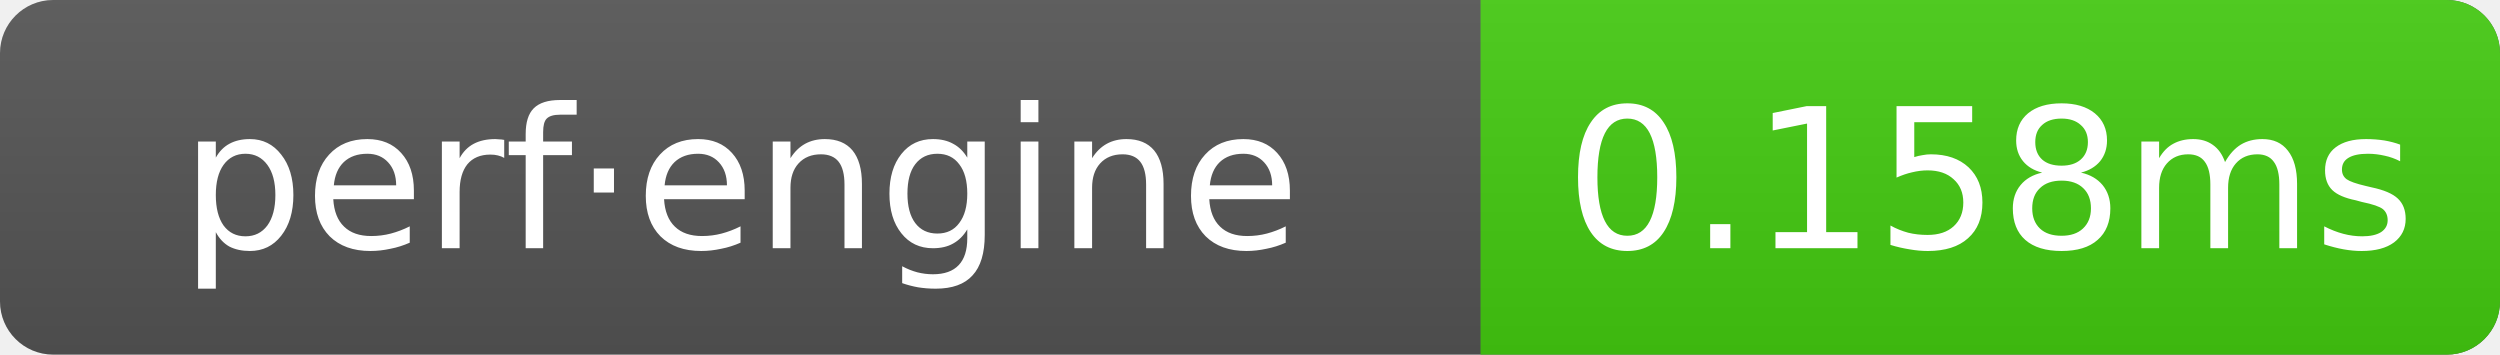
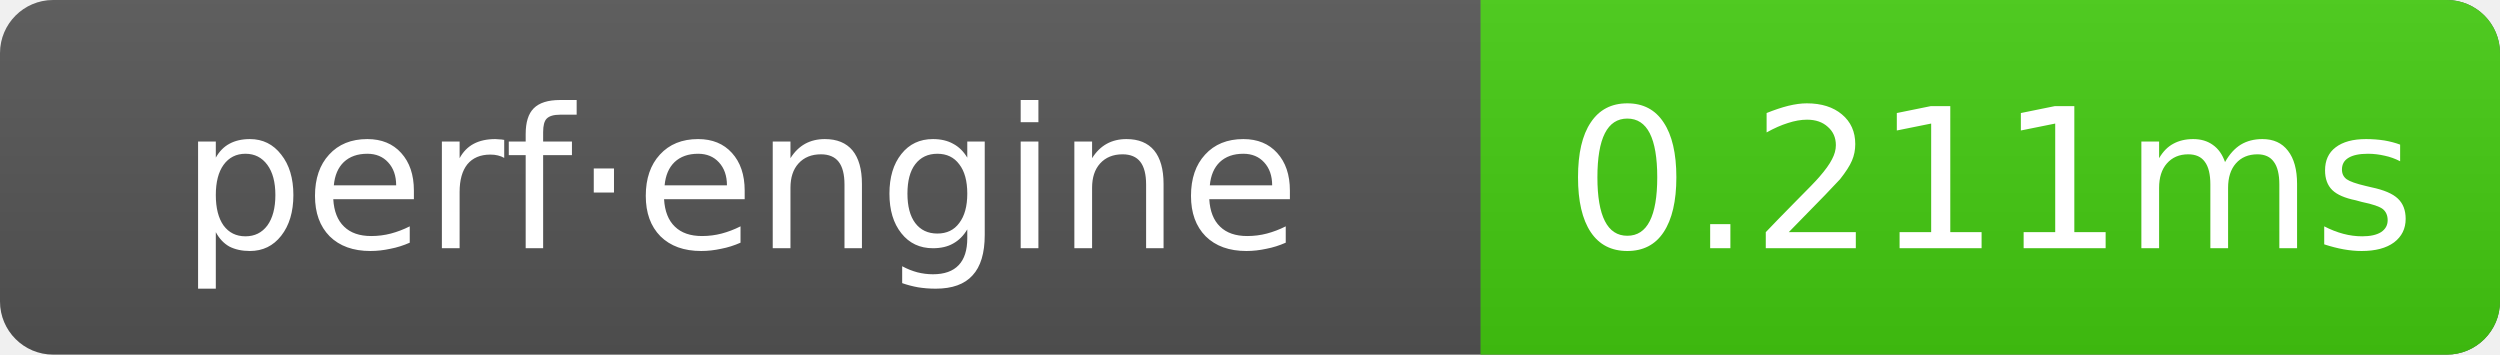
- <svg xmlns="http://www.w3.org/2000/svg" width="141" height="20" role="img" aria-label="perf·engine: 0.158ms">
+ <svg xmlns="http://www.w3.org/2000/svg" width="141" height="20" role="img" aria-label="perf·engine: 0.211ms">
  <linearGradient id="g" x2="0" y2="100%">
    <stop offset="0" stop-color="#bbb" stop-opacity=".1" />
    <stop offset="1" stop-opacity=".1" />
  </linearGradient>
  <clipPath id="r">
    <rect width="141" height="20" rx="3" fill="#fff" />
  </clipPath>
  <g clip-path="url(#r)">
    <rect width="141" height="20" fill="#555" />
    <rect x="83.5" width="57.5" height="20" fill="#4c1" />
    <rect width="141" height="20" fill="url(#g)" />
  </g>
  <g text-anchor="middle" font-family="Verdana,Geneva,DejaVu Sans,sans-serif" font-size="11" fill="#fff">
    <text x="41.75" y="14">perf·engine</text>
-     <text x="112.25" y="14">0.158ms</text>
+     <text x="112.25" y="14">0.211ms</text>
  </g>
</svg>
